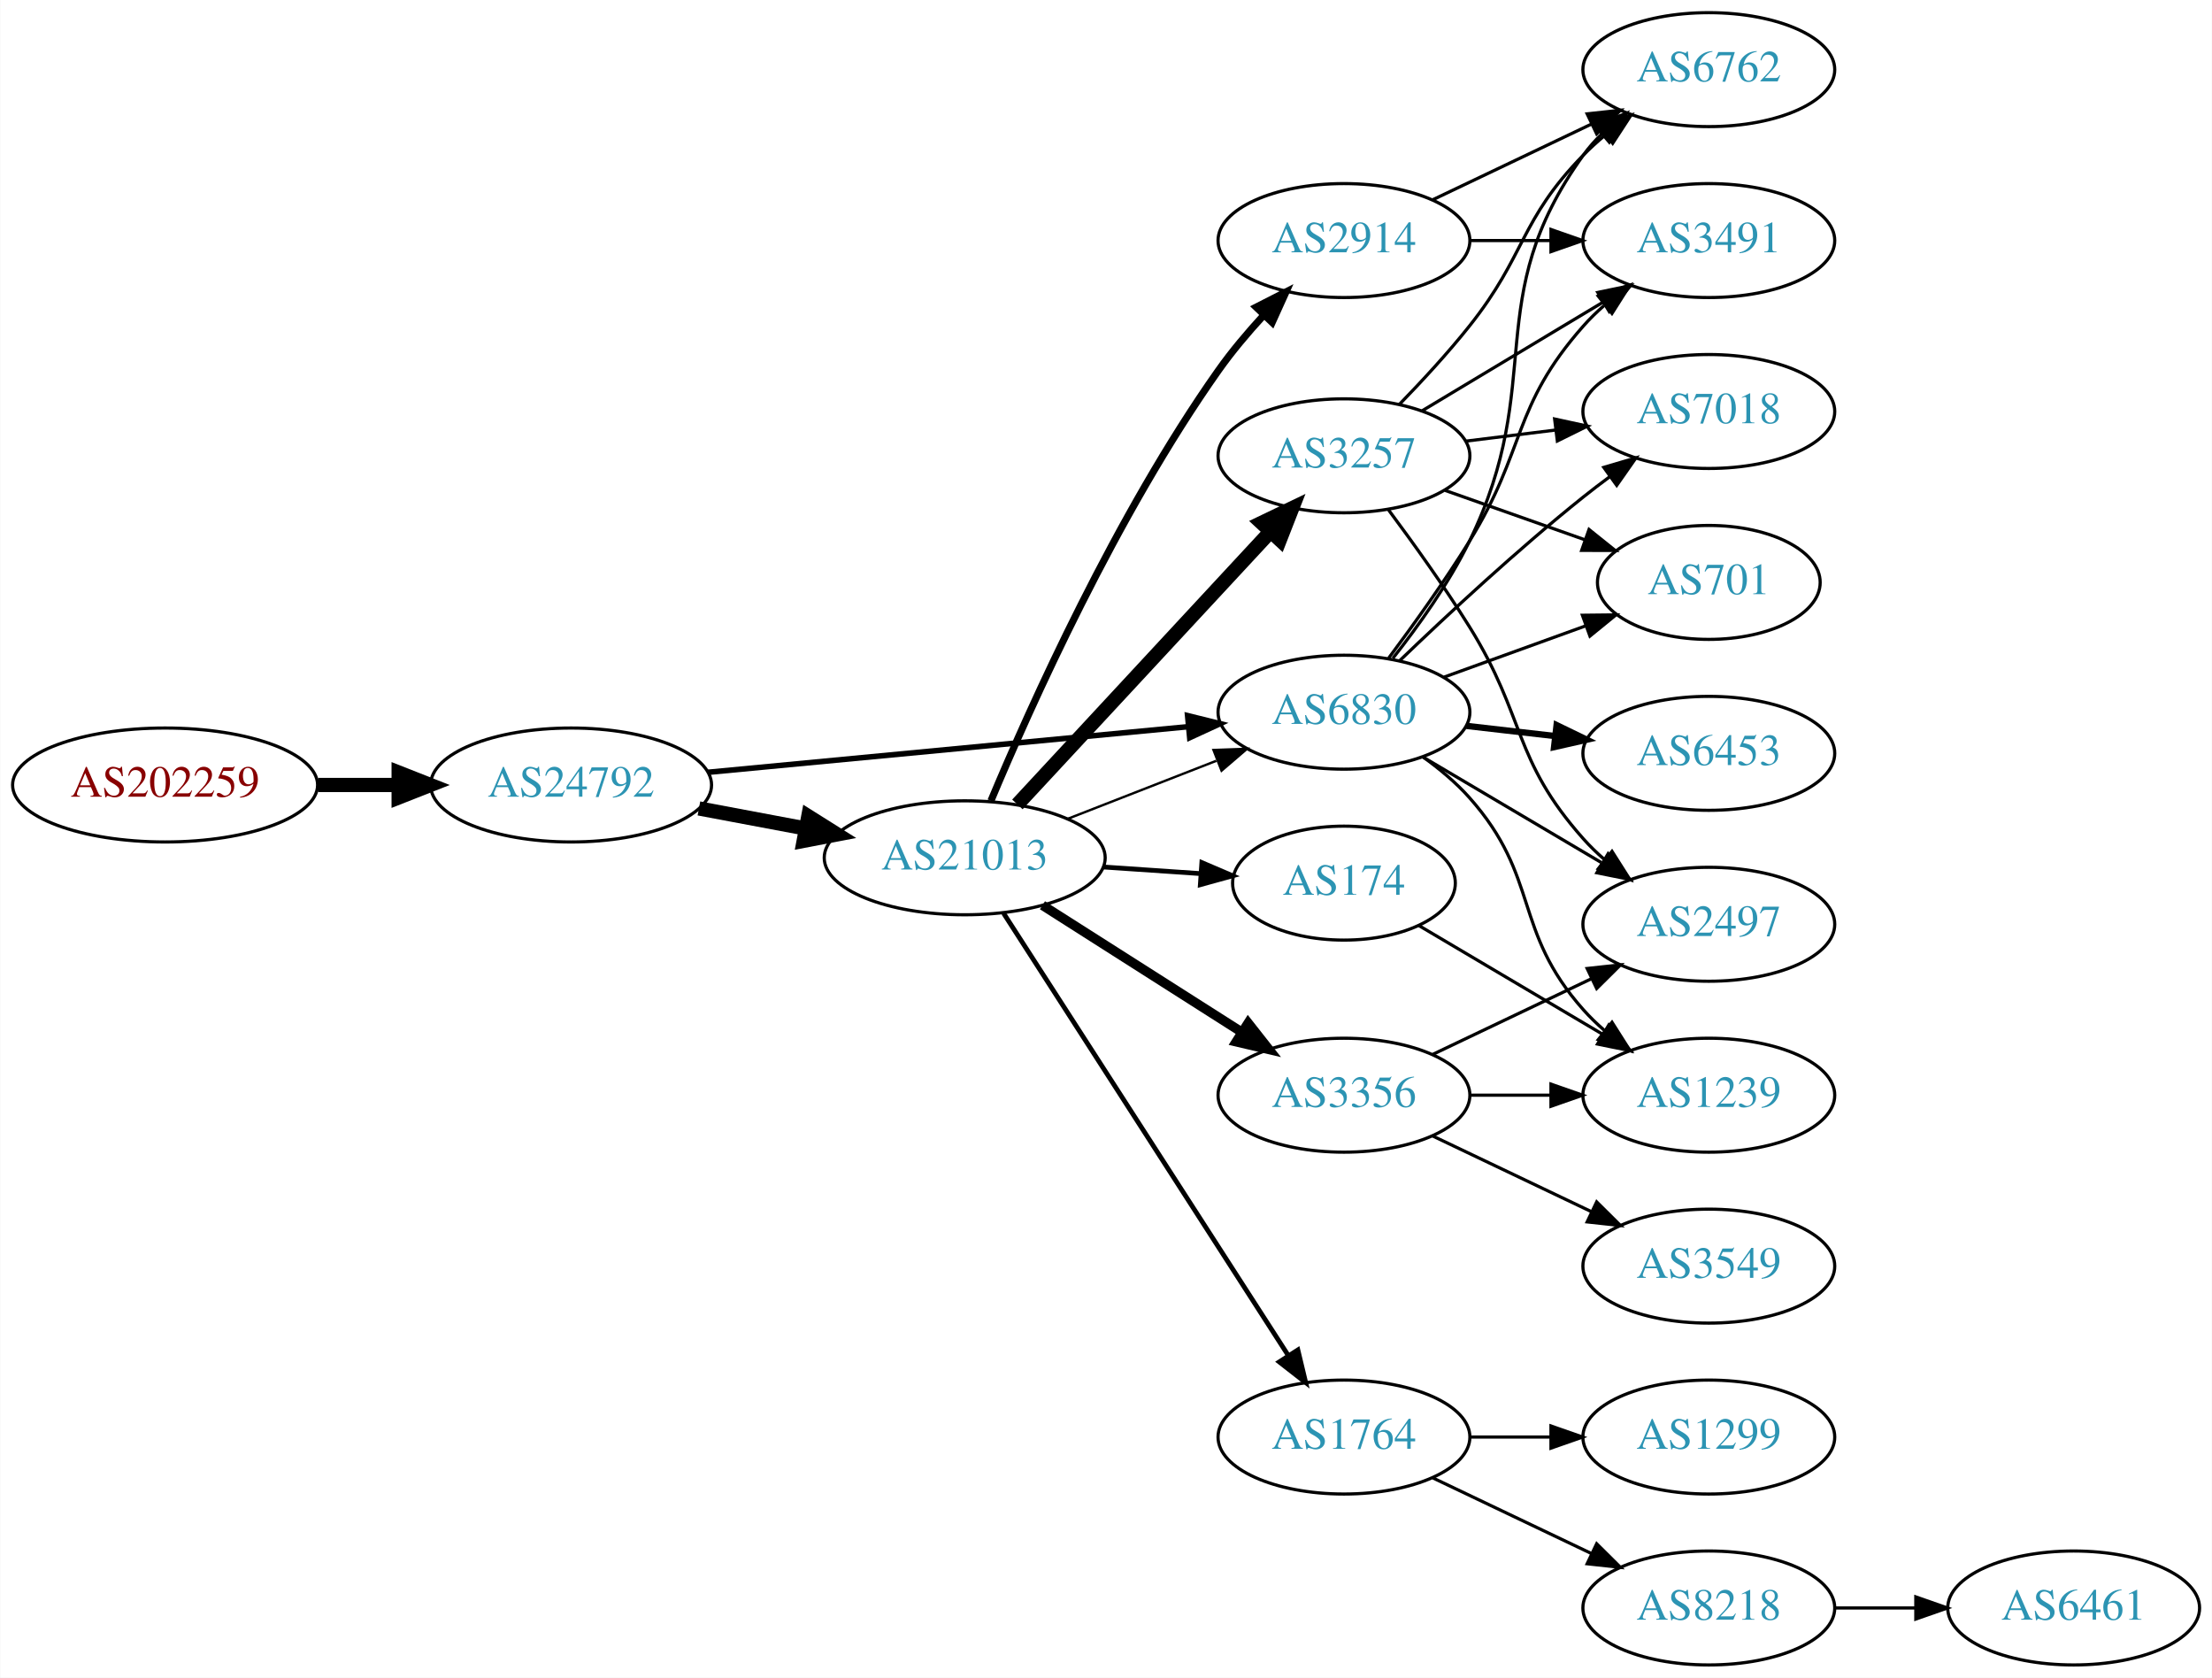
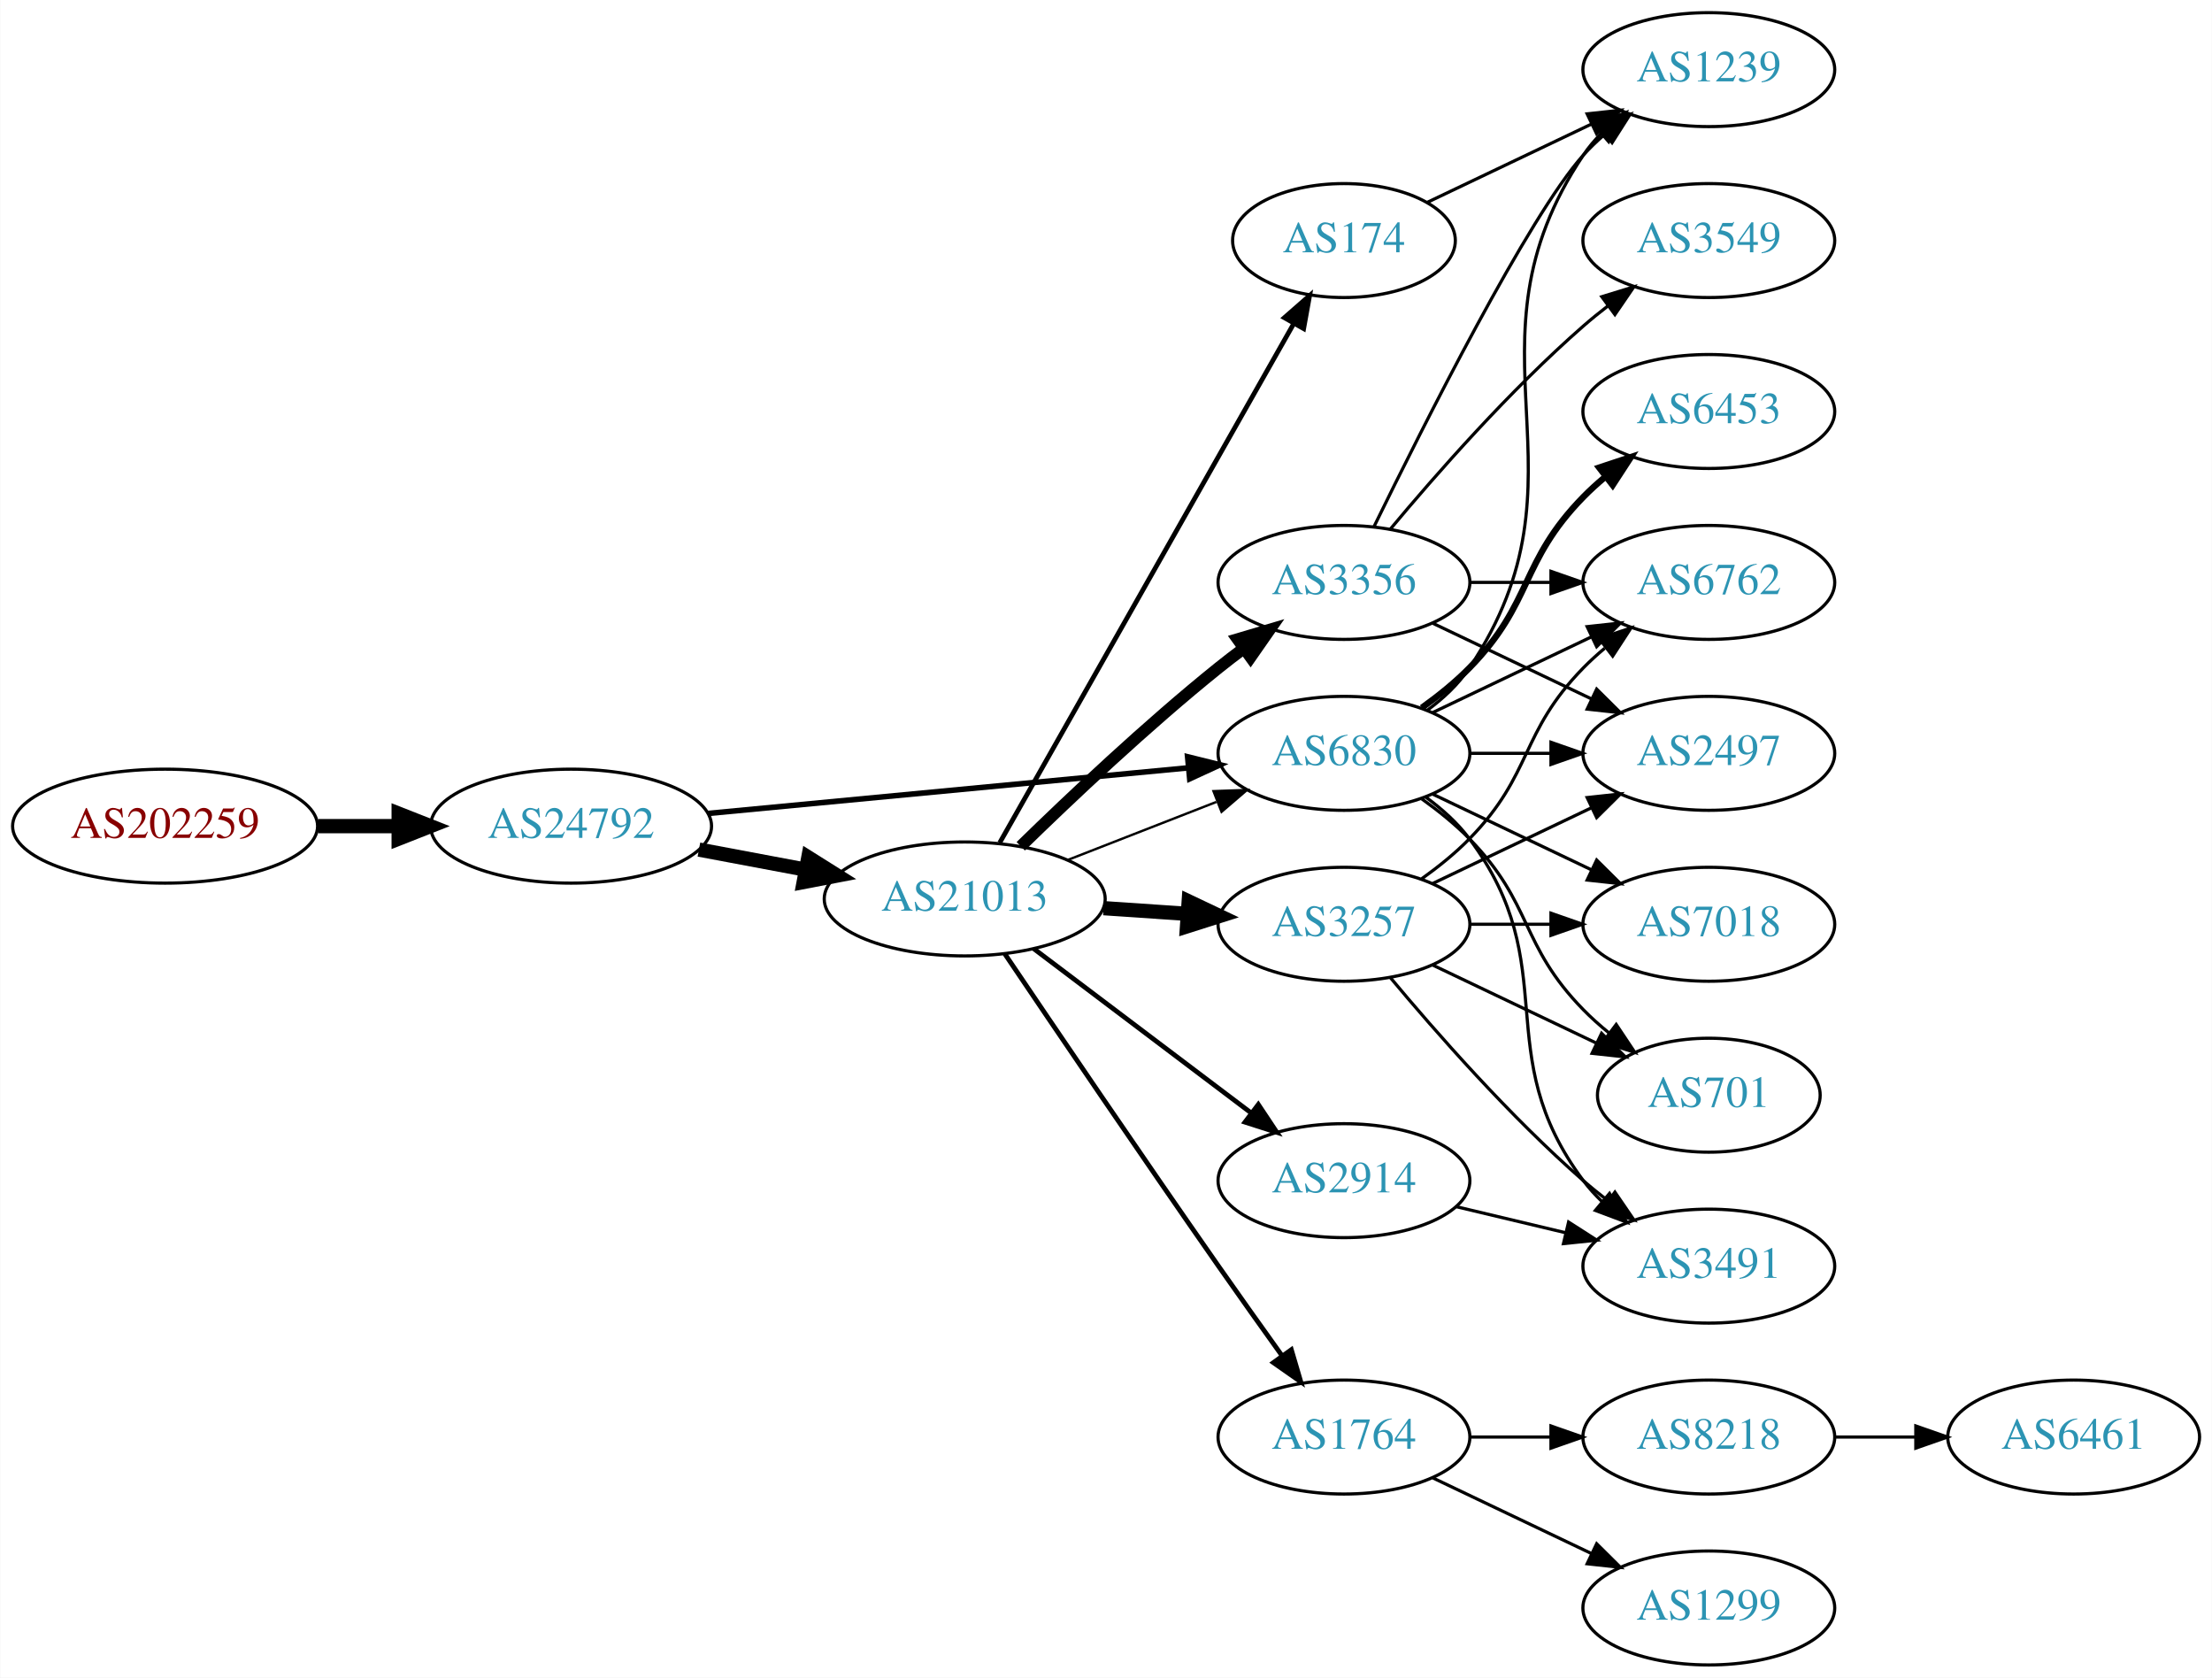
<svg xmlns="http://www.w3.org/2000/svg" xmlns:xlink="http://www.w3.org/1999/xlink" width="699pt" height="530pt" viewBox="0.00 0.00 698.85 530.00">
  <g id="graph0" class="graph" transform="scale(1 1) rotate(0) translate(4 526)">
    <polygon fill="white" stroke="none" points="-4,4 -4,-526 694.855,-526 694.855,4 -4,4" />
    <g id="node1" class="node">
      <g id="a_node1">
        <a xlink:href="/asn/202259" xlink:title="AS202259 ~ ISP4U GmbH [AT]">
-           <ellipse fill="#ffffff" stroke="black" cx="48.096" cy="-278" rx="48.192" ry="18" />
-           <text text-anchor="middle" x="48.096" y="-274.3" font-family="Times,serif" font-size="14.00" fill="#880000">AS202259</text>
+           <ellipse fill="#ffffff" stroke="black" cx="48.096" cy="-265" rx="48.192" ry="18" />
+           <text text-anchor="middle" x="48.096" y="-261.3" font-family="Times,serif" font-size="14.00" fill="#880000">AS202259</text>
        </a>
      </g>
    </g>
    <g id="node2" class="node">
      <g id="a_node2">
        <a xlink:href="/asn/24792" xlink:title="AS24792 ~ KITZNET-AS [AT]">
-           <ellipse fill="#ffffff" stroke="black" cx="176.388" cy="-278" rx="44.393" ry="18" />
-           <text text-anchor="middle" x="176.388" y="-274.3" font-family="Times,serif" font-size="14.00" fill="#2c94b3">AS24792</text>
+           <ellipse fill="#ffffff" stroke="black" cx="176.388" cy="-265" rx="44.393" ry="18" />
+           <text text-anchor="middle" x="176.388" y="-261.3" font-family="Times,serif" font-size="14.00" fill="#2c94b3">AS24792</text>
        </a>
      </g>
    </g>
    <g id="edge1" class="edge">
-       <path fill="none" stroke="black" stroke-width="4.5" d="M96.481,-278C104.742,-278 113.386,-278 121.799,-278" />
-       <polygon fill="black" stroke="black" stroke-width="4.5" points="121.904,-281.938 131.904,-278 121.904,-274.063 121.904,-281.938" />
+       <path fill="none" stroke="black" stroke-width="4.5" d="M96.481,-265C104.742,-265 113.386,-265 121.799,-265" />
+       <polygon fill="black" stroke="black" stroke-width="4.5" points="121.904,-268.938 131.904,-265 121.904,-261.063 121.904,-268.938" />
    </g>
    <g id="node3" class="node">
      <g id="a_node3">
        <a xlink:href="/asn/21013" xlink:title="AS21013 ~ Wels, AT [AT]">
-           <ellipse fill="#ffffff" stroke="black" cx="300.78" cy="-255" rx="44.393" ry="18" />
-           <text text-anchor="middle" x="300.78" y="-251.3" font-family="Times,serif" font-size="14.00" fill="#2c94b3">AS21013</text>
+           <ellipse fill="#ffffff" stroke="black" cx="300.78" cy="-242" rx="44.393" ry="18" />
+           <text text-anchor="middle" x="300.78" y="-238.3" font-family="Times,serif" font-size="14.00" fill="#2c94b3">AS21013</text>
        </a>
      </g>
    </g>
    <g id="edge2" class="edge">
-       <path fill="none" stroke="black" stroke-width="4.5" d="M216.787,-270.596C227.487,-268.585 239.211,-266.382 250.388,-264.282" />
-       <polygon fill="black" stroke="black" stroke-width="4.5" points="251.353,-268.107 260.454,-262.39 249.899,-260.367 251.353,-268.107" />
+       <path fill="none" stroke="black" stroke-width="4.5" d="M216.787,-257.596C227.487,-255.585 239.211,-253.382 250.388,-251.282" />
+       <polygon fill="black" stroke="black" stroke-width="4.5" points="251.353,-255.107 260.454,-249.39 249.899,-247.367 251.353,-255.107" />
    </g>
    <g id="node4" class="node">
      <g id="a_node4">
        <a xlink:href="/asn/6830" xlink:title="AS6830 ~ LibertyGlobal [AT]">
-           <ellipse fill="#ffffff" stroke="black" cx="420.622" cy="-301" rx="39.794" ry="18" />
-           <text text-anchor="middle" x="420.622" y="-297.3" font-family="Times,serif" font-size="14.00" fill="#2c94b3">AS6830</text>
+           <ellipse fill="#ffffff" stroke="black" cx="420.622" cy="-288" rx="39.794" ry="18" />
+           <text text-anchor="middle" x="420.622" y="-284.3" font-family="Times,serif" font-size="14.00" fill="#2c94b3">AS6830</text>
        </a>
      </g>
    </g>
    <g id="edge3" class="edge">
-       <path fill="none" stroke="black" stroke-width="1.75" d="M219.582,-282.006C261.961,-286.03 327.174,-292.222 371.533,-296.434" />
-       <polygon fill="black" stroke="black" stroke-width="1.75" points="371.212,-299.919 381.498,-297.38 371.874,-292.95 371.212,-299.919" />
+       <path fill="none" stroke="black" stroke-width="1.75" d="M219.582,-269.006C261.961,-273.03 327.174,-279.222 371.533,-283.434" />
+       <polygon fill="black" stroke="black" stroke-width="1.75" points="371.212,-286.919 381.498,-284.38 371.874,-279.95 371.212,-286.919" />
    </g>
    <g id="edge9" class="edge">
-       <path fill="none" stroke="black" stroke-width="0.75" d="M333.359,-267.327C347.788,-272.96 365.028,-279.689 380.289,-285.646" />
-       <polygon fill="black" stroke="black" stroke-width="0.75" points="379.395,-289.054 389.983,-289.43 381.94,-282.534 379.395,-289.054" />
+       <path fill="none" stroke="black" stroke-width="0.75" d="M333.359,-254.327C347.788,-259.96 365.028,-266.689 380.289,-272.646" />
+       <polygon fill="black" stroke="black" stroke-width="0.75" points="379.395,-276.054 389.983,-276.43 381.94,-269.534 379.395,-276.054" />
    </g>
    <g id="node5" class="node">
      <g id="a_node5">
        <a xlink:href="/asn/1764" xlink:title="AS1764 ~ NEXTLAYER-AS [AT]">
          <ellipse fill="#ffffff" stroke="black" cx="420.622" cy="-72" rx="39.794" ry="18" />
          <text text-anchor="middle" x="420.622" y="-68.3" font-family="Times,serif" font-size="14.00" fill="#2c94b3">AS1764</text>
        </a>
      </g>
    </g>
    <g id="edge4" class="edge">
-       <path fill="none" stroke="black" stroke-width="1.5" d="M313.079,-237.453C333.985,-204.988 378.782,-135.422 403.099,-97.66" />
-       <polygon fill="black" stroke="black" stroke-width="1.5" points="406.058,-99.529 408.529,-89.227 400.173,-95.739 406.058,-99.529" />
+       <path fill="none" stroke="black" stroke-width="1.5" d="M313.468,-224.623C328.815,-201.867 356.666,-160.775 380.976,-126 387.483,-116.692 394.705,-106.55 401.128,-97.596" />
+       <polygon fill="black" stroke="black" stroke-width="1.5" points="403.996,-99.603 406.992,-89.44 398.313,-95.516 403.996,-99.603" />
    </g>
    <g id="node6" class="node">
      <g id="a_node6">
-         <a xlink:href="/asn/2914" xlink:title="AS2914 ~ NTT America, Inc. [US]">
-           <ellipse fill="#ffffff" stroke="black" cx="420.622" cy="-450" rx="39.794" ry="18" />
-           <text text-anchor="middle" x="420.622" y="-446.3" font-family="Times,serif" font-size="14.00" fill="#2c94b3">AS2914</text>
+         <a xlink:href="/asn/3356" xlink:title="AS3356 ~ Level 3 Parent, LLC [US]">
+           <ellipse fill="#ffffff" stroke="black" cx="420.622" cy="-342" rx="39.794" ry="18" />
+           <text text-anchor="middle" x="420.622" y="-338.3" font-family="Times,serif" font-size="14.00" fill="#2c94b3">AS3356</text>
        </a>
      </g>
    </g>
    <g id="edge5" class="edge">
-       <path fill="none" stroke="black" stroke-width="2.25" d="M309.064,-273.004C321.514,-302.734 348.693,-363.34 380.976,-409 385.149,-414.903 390.134,-420.815 395.114,-426.238" />
-       <polygon fill="black" stroke="black" stroke-width="2.25" points="392.874,-428.961 402.311,-433.777 397.937,-424.127 392.874,-428.961" />
+       <path fill="none" stroke="black" stroke-width="3.75" d="M318.487,-258.641C334.121,-273.907 358.389,-296.837 380.976,-315 383.527,-317.052 386.225,-319.121 388.96,-321.153" />
+       <polygon fill="black" stroke="black" stroke-width="3.75" points="387.017,-324.067 397.175,-327.08 391.113,-318.391 387.017,-324.067" />
    </g>
    <g id="node7" class="node">
      <g id="a_node7">
-         <a xlink:href="/asn/3257" xlink:title="AS3257 ~ GTT [DE]">
-           <ellipse fill="#ffffff" stroke="black" cx="420.622" cy="-382" rx="39.794" ry="18" />
-           <text text-anchor="middle" x="420.622" y="-378.3" font-family="Times,serif" font-size="14.00" fill="#2c94b3">AS3257</text>
+         <a xlink:href="/asn/2914" xlink:title="AS2914 ~ NTT America, Inc. [US]">
+           <ellipse fill="#ffffff" stroke="black" cx="420.622" cy="-153" rx="39.794" ry="18" />
+           <text text-anchor="middle" x="420.622" y="-149.3" font-family="Times,serif" font-size="14.00" fill="#2c94b3">AS2914</text>
        </a>
      </g>
    </g>
    <g id="edge6" class="edge">
-       <path fill="none" stroke="black" stroke-width="4.5" d="M317.428,-271.865C337.879,-293.905 373.831,-332.65 397.181,-357.815" />
-       <polygon fill="black" stroke="black" stroke-width="4.5" points="394.595,-360.817 404.283,-365.469 400.368,-355.461 394.595,-360.817" />
+       <path fill="none" stroke="black" stroke-width="1.5" d="M322.576,-226.293C341.709,-211.844 370.241,-190.295 391.421,-174.299" />
+       <polygon fill="black" stroke="black" stroke-width="1.5" points="393.557,-177.072 399.427,-168.252 389.338,-171.486 393.557,-177.072" />
    </g>
    <g id="node8" class="node">
      <g id="a_node8">
-         <a xlink:href="/asn/3356" xlink:title="AS3356 ~ Level 3 Parent, LLC [US]">
-           <ellipse fill="#ffffff" stroke="black" cx="420.622" cy="-180" rx="39.794" ry="18" />
-           <text text-anchor="middle" x="420.622" y="-176.3" font-family="Times,serif" font-size="14.00" fill="#2c94b3">AS3356</text>
+         <a xlink:href="/asn/3257" xlink:title="AS3257 ~ GTT [DE]">
+           <ellipse fill="#ffffff" stroke="black" cx="420.622" cy="-234" rx="39.794" ry="18" />
+           <text text-anchor="middle" x="420.622" y="-230.3" font-family="Times,serif" font-size="14.00" fill="#2c94b3">AS3257</text>
        </a>
      </g>
    </g>
    <g id="edge7" class="edge">
-       <path fill="none" stroke="black" stroke-width="3" d="M325.344,-240.003C343.4,-228.511 368.486,-212.545 388.242,-199.972" />
-       <polygon fill="black" stroke="black" stroke-width="3" points="390.343,-202.783 396.9,-194.461 386.584,-196.878 390.343,-202.783" />
+       <path fill="none" stroke="black" stroke-width="4.5" d="M344.657,-239.089C353.266,-238.505 362.369,-237.887 371.152,-237.291" />
+       <polygon fill="black" stroke="black" stroke-width="4.5" points="371.556,-241.21 381.267,-236.604 371.023,-233.353 371.556,-241.21" />
    </g>
    <g id="node9" class="node">
      <g id="a_node9">
        <a xlink:href="/asn/174" xlink:title="AS174 ~ Cogent Communications [US]">
-           <ellipse fill="#ffffff" stroke="black" cx="420.622" cy="-247" rx="35.194" ry="18" />
-           <text text-anchor="middle" x="420.622" y="-243.3" font-family="Times,serif" font-size="14.00" fill="#2c94b3">AS174</text>
+           <ellipse fill="#ffffff" stroke="black" cx="420.622" cy="-450" rx="35.194" ry="18" />
+           <text text-anchor="middle" x="420.622" y="-446.3" font-family="Times,serif" font-size="14.00" fill="#2c94b3">AS174</text>
        </a>
      </g>
    </g>
    <g id="edge8" class="edge">
-       <path fill="none" stroke="black" stroke-width="1.5" d="M344.657,-252.089C354.621,-251.413 365.247,-250.691 375.273,-250.011" />
-       <polygon fill="black" stroke="black" stroke-width="1.5" points="375.711,-253.489 385.451,-249.32 375.237,-246.505 375.711,-253.489" />
-     </g>
-     <g id="node13" class="node">
-       <g id="a_node13">
-         <a xlink:href="/asn/6762" xlink:title="AS6762 ~ TELECOM ITALIA SPARKLE S.p.A. [IT]">
-           <ellipse fill="#ffffff" stroke="black" cx="535.915" cy="-504" rx="39.794" ry="18" />
-           <text text-anchor="middle" x="535.915" y="-500.3" font-family="Times,serif" font-size="14.00" fill="#2c94b3">AS6762</text>
-         </a>
-       </g>
-     </g>
-     <g id="edge13" class="edge">
-       <path fill="none" stroke="black" d="M436.091,-318.054C444.135,-328.239 453.796,-341.739 460.269,-355 485.065,-405.805 463.239,-431.119 496.269,-477 497.972,-479.366 499.95,-481.597 502.093,-483.684" />
-       <polygon fill="black" stroke="black" points="499.949,-486.454 509.855,-490.213 504.456,-481.098 499.949,-486.454" />
+       <path fill="none" stroke="black" stroke-width="1.5" d="M311.827,-259.734C332.621,-296.436 380.461,-380.877 404.807,-423.85" />
+       <polygon fill="black" stroke="black" stroke-width="1.5" points="401.792,-425.629 409.767,-432.604 407.883,-422.178 401.792,-425.629" />
    </g>
    <g id="node14" class="node">
      <g id="a_node14">
-         <a xlink:href="/asn/3491" xlink:title="AS3491 ~ PCCW Global, Inc. [US]">
-           <ellipse fill="#ffffff" stroke="black" cx="535.915" cy="-450" rx="39.794" ry="18" />
-           <text text-anchor="middle" x="535.915" y="-446.3" font-family="Times,serif" font-size="14.00" fill="#2c94b3">AS3491</text>
-         </a>
-       </g>
-     </g>
-     <g id="edge14" class="edge">
-       <path fill="none" stroke="black" d="M434.762,-318.105C442.541,-328.529 452.384,-342.255 460.269,-355 478.26,-384.081 473.619,-397.38 496.269,-423 498.251,-425.242 500.455,-427.394 502.778,-429.437" />
-       <polygon fill="black" stroke="black" points="500.966,-432.466 510.978,-435.929 505.31,-426.978 500.966,-432.466" />
+         <a xlink:href="/asn/2497" xlink:title="AS2497 ~ Internet Initiative Japan Inc. [JP]">
+           <ellipse fill="#ffffff" stroke="black" cx="535.915" cy="-288" rx="39.794" ry="18" />
+           <text text-anchor="middle" x="535.915" y="-284.3" font-family="Times,serif" font-size="14.00" fill="#2c94b3">AS2497</text>
+         </a>
+       </g>
+     </g>
+     <g id="edge23" class="edge">
+       <path fill="none" stroke="black" d="M460.294,-288C468.497,-288 477.261,-288 485.794,-288" />
+       <polygon fill="black" stroke="black" points="486.033,-291.5 496.033,-288 486.033,-284.5 486.033,-291.5" />
    </g>
    <g id="node15" class="node">
      <g id="a_node15">
-         <a xlink:href="/asn/7018" xlink:title="AS7018 ~ AT&amp;T Services, Inc. [US]">
-           <ellipse fill="#ffffff" stroke="black" cx="535.915" cy="-396" rx="39.794" ry="18" />
-           <text text-anchor="middle" x="535.915" y="-392.3" font-family="Times,serif" font-size="14.00" fill="#2c94b3">AS7018</text>
-         </a>
-       </g>
-     </g>
-     <g id="edge15" class="edge">
-       <path fill="none" stroke="black" d="M438.266,-317.312C453.041,-331.51 475.455,-352.363 496.269,-369 498.972,-371.161 501.836,-373.344 504.735,-375.484" />
-       <polygon fill="black" stroke="black" points="502.726,-378.35 512.89,-381.344 506.811,-372.666 502.726,-378.35" />
+         <a xlink:href="/asn/6762" xlink:title="AS6762 ~ TELECOM ITALIA SPARKLE S.p.A. [IT]">
+           <ellipse fill="#ffffff" stroke="black" cx="535.915" cy="-342" rx="39.794" ry="18" />
+           <text text-anchor="middle" x="535.915" y="-338.3" font-family="Times,serif" font-size="14.00" fill="#2c94b3">AS6762</text>
+         </a>
+       </g>
+     </g>
+     <g id="edge21" class="edge">
+       <path fill="none" stroke="black" d="M448.759,-300.934C463.753,-308.081 482.574,-317.052 498.797,-324.785" />
+       <polygon fill="black" stroke="black" points="497.467,-328.028 508,-329.171 500.479,-321.709 497.467,-328.028" />
    </g>
    <g id="node16" class="node">
      <g id="a_node16">
        <a xlink:href="/asn/1239" xlink:title="AS1239 ~ Sprint [US]">
-           <ellipse fill="#ffffff" stroke="black" cx="535.915" cy="-180" rx="39.794" ry="18" />
-           <text text-anchor="middle" x="535.915" y="-176.3" font-family="Times,serif" font-size="14.00" fill="#2c94b3">AS1239</text>
-         </a>
-       </g>
-     </g>
-     <g id="edge16" class="edge">
-       <path fill="none" stroke="black" d="M445.538,-286.91C450.78,-283.14 456.026,-278.77 460.269,-274 482.736,-248.743 473.801,-232.257 496.269,-207 498.258,-204.764 500.467,-202.616 502.793,-200.577" />
-       <polygon fill="black" stroke="black" points="505.325,-203.036 511,-194.09 500.984,-197.545 505.325,-203.036" />
+           <ellipse fill="#ffffff" stroke="black" cx="535.915" cy="-504" rx="39.794" ry="18" />
+           <text text-anchor="middle" x="535.915" y="-500.3" font-family="Times,serif" font-size="14.00" fill="#2c94b3">AS1239</text>
+         </a>
+       </g>
+     </g>
+     <g id="edge17" class="edge">
+       <path fill="none" stroke="black" d="M446.941,-301.607C451.997,-305.351 456.809,-309.831 460.269,-315 501.293,-376.294 455.244,-415.706 496.269,-477 497.891,-479.423 499.809,-481.695 501.911,-483.81" />
+       <polygon fill="black" stroke="black" points="499.725,-486.546 509.596,-490.393 504.278,-481.229 499.725,-486.546" />
    </g>
    <g id="node17" class="node">
      <g id="a_node17">
        <a xlink:href="/asn/701" xlink:title="AS701 ~ UUNET [US]">
-           <ellipse fill="#ffffff" stroke="black" cx="535.915" cy="-342" rx="35.194" ry="18" />
-           <text text-anchor="middle" x="535.915" y="-338.3" font-family="Times,serif" font-size="14.00" fill="#2c94b3">AS701</text>
-         </a>
-       </g>
-     </g>
-     <g id="edge17" class="edge">
-       <path fill="none" stroke="black" d="M452.281,-312.095C466.018,-317.067 482.358,-322.98 496.868,-328.231" />
-       <polygon fill="black" stroke="black" points="495.971,-331.628 506.565,-331.74 498.353,-325.046 495.971,-331.628" />
+           <ellipse fill="#ffffff" stroke="black" cx="535.915" cy="-180" rx="35.194" ry="18" />
+           <text text-anchor="middle" x="535.915" y="-176.3" font-family="Times,serif" font-size="14.00" fill="#2c94b3">AS701</text>
+         </a>
+       </g>
+     </g>
+     <g id="edge18" class="edge">
+       <path fill="none" stroke="black" d="M445.216,-273.611C450.472,-269.852 455.804,-265.563 460.269,-261 480.441,-240.383 476.096,-227.617 496.269,-207 498.748,-204.466 501.495,-202.017 504.347,-199.696" />
+       <polygon fill="black" stroke="black" points="506.65,-202.343 512.532,-193.532 502.439,-196.752 506.65,-202.343" />
    </g>
    <g id="node18" class="node">
      <g id="a_node18">
-         <a xlink:href="/asn/2497" xlink:title="AS2497 ~ Internet Initiative Japan Inc. [JP]">
+         <a xlink:href="/asn/7018" xlink:title="AS7018 ~ ATT-INTERNET4 [US]">
          <ellipse fill="#ffffff" stroke="black" cx="535.915" cy="-234" rx="39.794" ry="18" />
-           <text text-anchor="middle" x="535.915" y="-230.3" font-family="Times,serif" font-size="14.00" fill="#2c94b3">AS2497</text>
-         </a>
-       </g>
-     </g>
-     <g id="edge18" class="edge">
-       <path fill="none" stroke="black" d="M445.649,-286.791C462.021,-277.109 483.908,-264.165 501.912,-253.518" />
-       <polygon fill="black" stroke="black" points="504.097,-256.292 510.923,-248.188 500.534,-250.266 504.097,-256.292" />
+           <text text-anchor="middle" x="535.915" y="-230.3" font-family="Times,serif" font-size="14.00" fill="#2c94b3">AS7018</text>
+         </a>
+       </g>
+     </g>
+     <g id="edge19" class="edge">
+       <path fill="none" stroke="black" d="M448.759,-275.066C463.753,-267.919 482.574,-258.948 498.797,-251.215" />
+       <polygon fill="black" stroke="black" points="500.479,-254.291 508,-246.829 497.467,-247.972 500.479,-254.291" />
    </g>
    <g id="node19" class="node">
      <g id="a_node19">
+         <a xlink:href="/asn/3491" xlink:title="AS3491 ~ PCCW Global, Inc. [US]">
+           <ellipse fill="#ffffff" stroke="black" cx="535.915" cy="-126" rx="39.794" ry="18" />
+           <text text-anchor="middle" x="535.915" y="-122.3" font-family="Times,serif" font-size="14.00" fill="#2c94b3">AS3491</text>
+         </a>
+       </g>
+     </g>
+     <g id="edge20" class="edge">
+       <path fill="none" stroke="black" d="M446.553,-274.118C451.629,-270.389 456.547,-265.984 460.269,-261 490.54,-220.458 465.997,-193.542 496.269,-153 498.013,-150.664 500.021,-148.455 502.184,-146.383" />
+       <polygon fill="black" stroke="black" points="504.543,-148.973 509.984,-139.882 500.062,-143.595 504.543,-148.973" />
+     </g>
+     <g id="node20" class="node">
+       <g id="a_node20">
        <a xlink:href="/asn/6453" xlink:title="AS6453 ~ TATA COMMUNICATIONS (AMERICA) INC [US]">
-           <ellipse fill="#ffffff" stroke="black" cx="535.915" cy="-288" rx="39.794" ry="18" />
-           <text text-anchor="middle" x="535.915" y="-284.3" font-family="Times,serif" font-size="14.00" fill="#2c94b3">AS6453</text>
-         </a>
-       </g>
-     </g>
-     <g id="edge19" class="edge">
-       <path fill="none" stroke="black" stroke-width="2" d="M459.347,-296.671C468.329,-295.641 478.027,-294.528 487.385,-293.454" />
-       <polygon fill="black" stroke="black" stroke-width="2" points="487.819,-296.927 497.355,-292.31 487.021,-289.973 487.819,-296.927" />
+           <ellipse fill="#ffffff" stroke="black" cx="535.915" cy="-396" rx="39.794" ry="18" />
+           <text text-anchor="middle" x="535.915" y="-392.3" font-family="Times,serif" font-size="14.00" fill="#2c94b3">AS6453</text>
+         </a>
+       </g>
+     </g>
+     <g id="edge22" class="edge">
+       <path fill="none" stroke="black" stroke-width="2" d="M445.216,-302.389C450.472,-306.148 455.804,-310.437 460.269,-315 480.441,-335.617 476.096,-348.383 496.269,-369 498.362,-371.139 500.645,-373.218 503.022,-375.21" />
+       <polygon fill="black" stroke="black" stroke-width="2" points="501.265,-378.275 511.321,-381.611 505.54,-372.732 501.265,-378.275" />
    </g>
    <g id="node10" class="node">
      <g id="a_node10">
        <a xlink:href="/asn/8218" xlink:title="AS8218 ~ legacy Neotelecoms [FR]">
-           <ellipse fill="#ffffff" stroke="black" cx="535.915" cy="-18" rx="39.794" ry="18" />
-           <text text-anchor="middle" x="535.915" y="-14.3" font-family="Times,serif" font-size="14.00" fill="#2c94b3">AS8218</text>
+           <ellipse fill="#ffffff" stroke="black" cx="535.915" cy="-72" rx="39.794" ry="18" />
+           <text text-anchor="middle" x="535.915" y="-68.3" font-family="Times,serif" font-size="14.00" fill="#2c94b3">AS8218</text>
        </a>
      </g>
    </g>
    <g id="edge10" class="edge">
-       <path fill="none" stroke="black" d="M448.759,-59.066C463.753,-51.919 482.574,-42.948 498.797,-35.215" />
-       <polygon fill="black" stroke="black" points="500.479,-38.291 508,-30.829 497.467,-31.972 500.479,-38.291" />
+       <path fill="none" stroke="black" d="M460.294,-72C468.497,-72 477.261,-72 485.794,-72" />
+       <polygon fill="black" stroke="black" points="486.033,-75.5 496.033,-72 486.033,-68.5 486.033,-75.5" />
    </g>
    <g id="node11" class="node">
      <g id="a_node11">
        <a xlink:href="/asn/1299" xlink:title="AS1299 ~ Telia Carrier [EU]">
-           <ellipse fill="#ffffff" stroke="black" cx="535.915" cy="-72" rx="39.794" ry="18" />
-           <text text-anchor="middle" x="535.915" y="-68.3" font-family="Times,serif" font-size="14.00" fill="#2c94b3">AS1299</text>
+           <ellipse fill="#ffffff" stroke="black" cx="535.915" cy="-18" rx="39.794" ry="18" />
+           <text text-anchor="middle" x="535.915" y="-14.3" font-family="Times,serif" font-size="14.00" fill="#2c94b3">AS1299</text>
        </a>
      </g>
    </g>
    <g id="edge11" class="edge">
-       <path fill="none" stroke="black" d="M460.294,-72C468.497,-72 477.261,-72 485.794,-72" />
-       <polygon fill="black" stroke="black" points="486.033,-75.5 496.033,-72 486.033,-68.5 486.033,-75.5" />
+       <path fill="none" stroke="black" d="M448.759,-59.066C463.753,-51.919 482.574,-42.948 498.797,-35.215" />
+       <polygon fill="black" stroke="black" points="500.479,-38.291 508,-30.829 497.467,-31.972 500.479,-38.291" />
+     </g>
+     <g id="node13" class="node">
+       <g id="a_node13">
+         <a xlink:href="/asn/3549" xlink:title="AS3549 ~ Level 3 Parent, LLC [US]">
+           <ellipse fill="#ffffff" stroke="black" cx="535.915" cy="-450" rx="39.794" ry="18" />
+           <text text-anchor="middle" x="535.915" y="-446.3" font-family="Times,serif" font-size="14.00" fill="#2c94b3">AS3549</text>
+         </a>
+       </g>
+     </g>
+     <g id="edge13" class="edge">
+       <path fill="none" stroke="black" d="M435.252,-358.817C449.535,-375.929 473.081,-402.745 496.269,-423 498.734,-425.154 501.373,-427.294 504.07,-429.372" />
+       <polygon fill="black" stroke="black" points="502.095,-432.264 512.225,-435.37 506.244,-426.625 502.095,-432.264" />
+     </g>
+     <g id="edge14" class="edge">
+       <path fill="none" stroke="black" d="M448.759,-329.066C463.753,-321.919 482.574,-312.948 498.797,-305.215" />
+       <polygon fill="black" stroke="black" points="500.479,-308.291 508,-300.829 497.467,-301.972 500.479,-308.291" />
+     </g>
+     <g id="edge15" class="edge">
+       <path fill="none" stroke="black" d="M460.294,-342C468.497,-342 477.261,-342 485.794,-342" />
+       <polygon fill="black" stroke="black" points="486.033,-345.5 496.033,-342 486.033,-338.5 486.033,-345.5" />
+     </g>
+     <g id="edge16" class="edge">
+       <path fill="none" stroke="black" d="M430.06,-359.511C445.678,-391.509 479.065,-457.893 496.269,-477 498.271,-479.224 500.49,-481.363 502.822,-483.397" />
+       <polygon fill="black" stroke="black" points="501.021,-486.433 511.041,-489.873 505.353,-480.935 501.021,-486.433" />
+     </g>
+     <g id="edge30" class="edge">
+       <path fill="none" stroke="black" d="M456.229,-144.752C467.101,-142.162 479.255,-139.265 490.698,-136.538" />
+       <polygon fill="black" stroke="black" points="491.604,-139.92 500.52,-134.197 489.981,-133.111 491.604,-139.92" />
+     </g>
+     <g id="edge27" class="edge">
+       <path fill="none" stroke="black" d="M448.759,-246.934C463.753,-254.081 482.574,-263.052 498.797,-270.785" />
+       <polygon fill="black" stroke="black" points="497.467,-274.028 508,-275.171 500.479,-267.709 497.467,-274.028" />
+     </g>
+     <g id="edge26" class="edge">
+       <path fill="none" stroke="black" d="M445.216,-248.389C450.472,-252.148 455.804,-256.437 460.269,-261 480.441,-281.617 476.096,-294.383 496.269,-315 498.362,-317.139 500.645,-319.218 503.022,-321.21" />
+       <polygon fill="black" stroke="black" points="501.265,-324.275 511.321,-327.611 505.54,-318.732 501.265,-324.275" />
+     </g>
+     <g id="edge24" class="edge">
+       <path fill="none" stroke="black" d="M448.759,-221.066C464.19,-213.71 483.676,-204.423 500.211,-196.541" />
+       <polygon fill="black" stroke="black" points="502.032,-199.551 509.553,-192.089 499.02,-193.232 502.032,-199.551" />
+     </g>
+     <g id="edge28" class="edge">
+       <path fill="none" stroke="black" d="M460.294,-234C468.497,-234 477.261,-234 485.794,-234" />
+       <polygon fill="black" stroke="black" points="486.033,-237.5 496.033,-234 486.033,-230.5 486.033,-237.5" />
+     </g>
+     <g id="edge25" class="edge">
+       <path fill="none" stroke="black" d="M435.252,-217.183C449.535,-200.071 473.081,-173.255 496.269,-153 498.734,-150.846 501.373,-148.706 504.07,-146.628" />
+       <polygon fill="black" stroke="black" points="506.244,-149.375 512.225,-140.63 502.095,-143.736 506.244,-149.375" />
    </g>
    <g id="edge29" class="edge">
-       <path fill="none" stroke="black" d="M448.759,-462.934C463.753,-470.081 482.574,-479.052 498.797,-486.785" />
-       <polygon fill="black" stroke="black" points="497.467,-490.028 508,-491.171 500.479,-483.709 497.467,-490.028" />
-     </g>
-     <g id="edge30" class="edge">
-       <path fill="none" stroke="black" d="M460.294,-450C468.497,-450 477.261,-450 485.794,-450" />
-       <polygon fill="black" stroke="black" points="486.033,-453.5 496.033,-450 486.033,-446.5 486.033,-453.5" />
-     </g>
-     <g id="edge26" class="edge">
-       <path fill="none" stroke="black" d="M438.076,-398.185C445.199,-405.506 453.449,-414.426 460.269,-423 478.224,-445.574 476.096,-456.383 496.269,-477 498.362,-479.139 500.645,-481.218 503.022,-483.21" />
-       <polygon fill="black" stroke="black" points="501.265,-486.275 511.321,-489.611 505.54,-480.732 501.265,-486.275" />
-     </g>
-     <g id="edge25" class="edge">
-       <path fill="none" stroke="black" d="M445.372,-396.255C461.989,-406.229 484.385,-419.671 502.622,-430.617" />
-       <polygon fill="black" stroke="black" points="500.821,-433.618 511.197,-435.764 504.424,-427.616 500.821,-433.618" />
-     </g>
-     <g id="edge23" class="edge">
-       <path fill="none" stroke="black" d="M459.033,-386.623C468.12,-387.746 477.958,-388.962 487.443,-390.134" />
-       <polygon fill="black" stroke="black" points="487.19,-393.629 497.544,-391.382 488.049,-386.682 487.19,-393.629" />
-     </g>
-     <g id="edge27" class="edge">
-       <path fill="none" stroke="black" d="M452.58,-371.07C466.207,-366.258 482.351,-360.559 496.717,-355.486" />
-       <polygon fill="black" stroke="black" points="498.062,-358.723 506.327,-352.094 495.732,-352.123 498.062,-358.723" />
-     </g>
-     <g id="edge24" class="edge">
-       <path fill="none" stroke="black" d="M434.734,-364.878C442.502,-354.447 452.345,-340.721 460.269,-328 478.142,-299.308 473.801,-286.257 496.269,-261 498.258,-258.764 500.467,-256.616 502.793,-254.577" />
-       <polygon fill="black" stroke="black" points="505.325,-257.036 511,-248.09 500.984,-251.545 505.325,-257.036" />
-     </g>
-     <g id="edge20" class="edge">
-       <path fill="none" stroke="black" d="M460.294,-180C468.497,-180 477.261,-180 485.794,-180" />
-       <polygon fill="black" stroke="black" points="486.033,-183.5 496.033,-180 486.033,-176.5 486.033,-183.5" />
-     </g>
-     <g id="edge22" class="edge">
-       <path fill="none" stroke="black" d="M448.759,-192.934C463.753,-200.081 482.574,-209.052 498.797,-216.785" />
-       <polygon fill="black" stroke="black" points="497.467,-220.028 508,-221.171 500.479,-213.709 497.467,-220.028" />
-     </g>
-     <g id="node20" class="node">
-       <g id="a_node20">
-         <a xlink:href="/asn/3549" xlink:title="AS3549 ~ Level 3 Parent, LLC [US]">
-           <ellipse fill="#ffffff" stroke="black" cx="535.915" cy="-126" rx="39.794" ry="18" />
-           <text text-anchor="middle" x="535.915" y="-122.3" font-family="Times,serif" font-size="14.00" fill="#2c94b3">AS3549</text>
-         </a>
-       </g>
-     </g>
-     <g id="edge21" class="edge">
-       <path fill="none" stroke="black" d="M448.759,-167.066C463.753,-159.919 482.574,-150.948 498.797,-143.215" />
-       <polygon fill="black" stroke="black" points="500.479,-146.291 508,-138.829 497.467,-139.972 500.479,-146.291" />
-     </g>
-     <g id="edge28" class="edge">
-       <path fill="none" stroke="black" d="M444.276,-233.603C460.924,-223.757 483.788,-210.236 502.387,-199.237" />
-       <polygon fill="black" stroke="black" points="504.303,-202.17 511.129,-194.067 500.74,-196.145 504.303,-202.17" />
+       <path fill="none" stroke="black" d="M447.047,-462.119C462.35,-469.413 482.074,-478.814 498.955,-486.86" />
+       <polygon fill="black" stroke="black" points="497.463,-490.026 507.996,-491.169 500.475,-483.707 497.463,-490.026" />
    </g>
    <g id="node12" class="node">
      <g id="a_node12">
        <a xlink:href="/asn/6461" xlink:title="AS6461 ~ Zayo Bandwidth [US]">
-           <ellipse fill="#ffffff" stroke="black" cx="651.208" cy="-18" rx="39.794" ry="18" />
-           <text text-anchor="middle" x="651.208" y="-14.3" font-family="Times,serif" font-size="14.00" fill="#2c94b3">AS6461</text>
+           <ellipse fill="#ffffff" stroke="black" cx="651.208" cy="-72" rx="39.794" ry="18" />
+           <text text-anchor="middle" x="651.208" y="-68.3" font-family="Times,serif" font-size="14.00" fill="#2c94b3">AS6461</text>
        </a>
      </g>
    </g>
    <g id="edge12" class="edge">
-       <path fill="none" stroke="black" d="M575.587,-18C583.79,-18 592.554,-18 601.087,-18" />
-       <polygon fill="black" stroke="black" points="601.326,-21.5 611.326,-18 601.326,-14.5 601.326,-21.5" />
+       <path fill="none" stroke="black" d="M575.587,-72C583.79,-72 592.554,-72 601.087,-72" />
+       <polygon fill="black" stroke="black" points="601.326,-75.5 611.326,-72 601.326,-68.5 601.326,-75.5" />
    </g>
  </g>
</svg>
